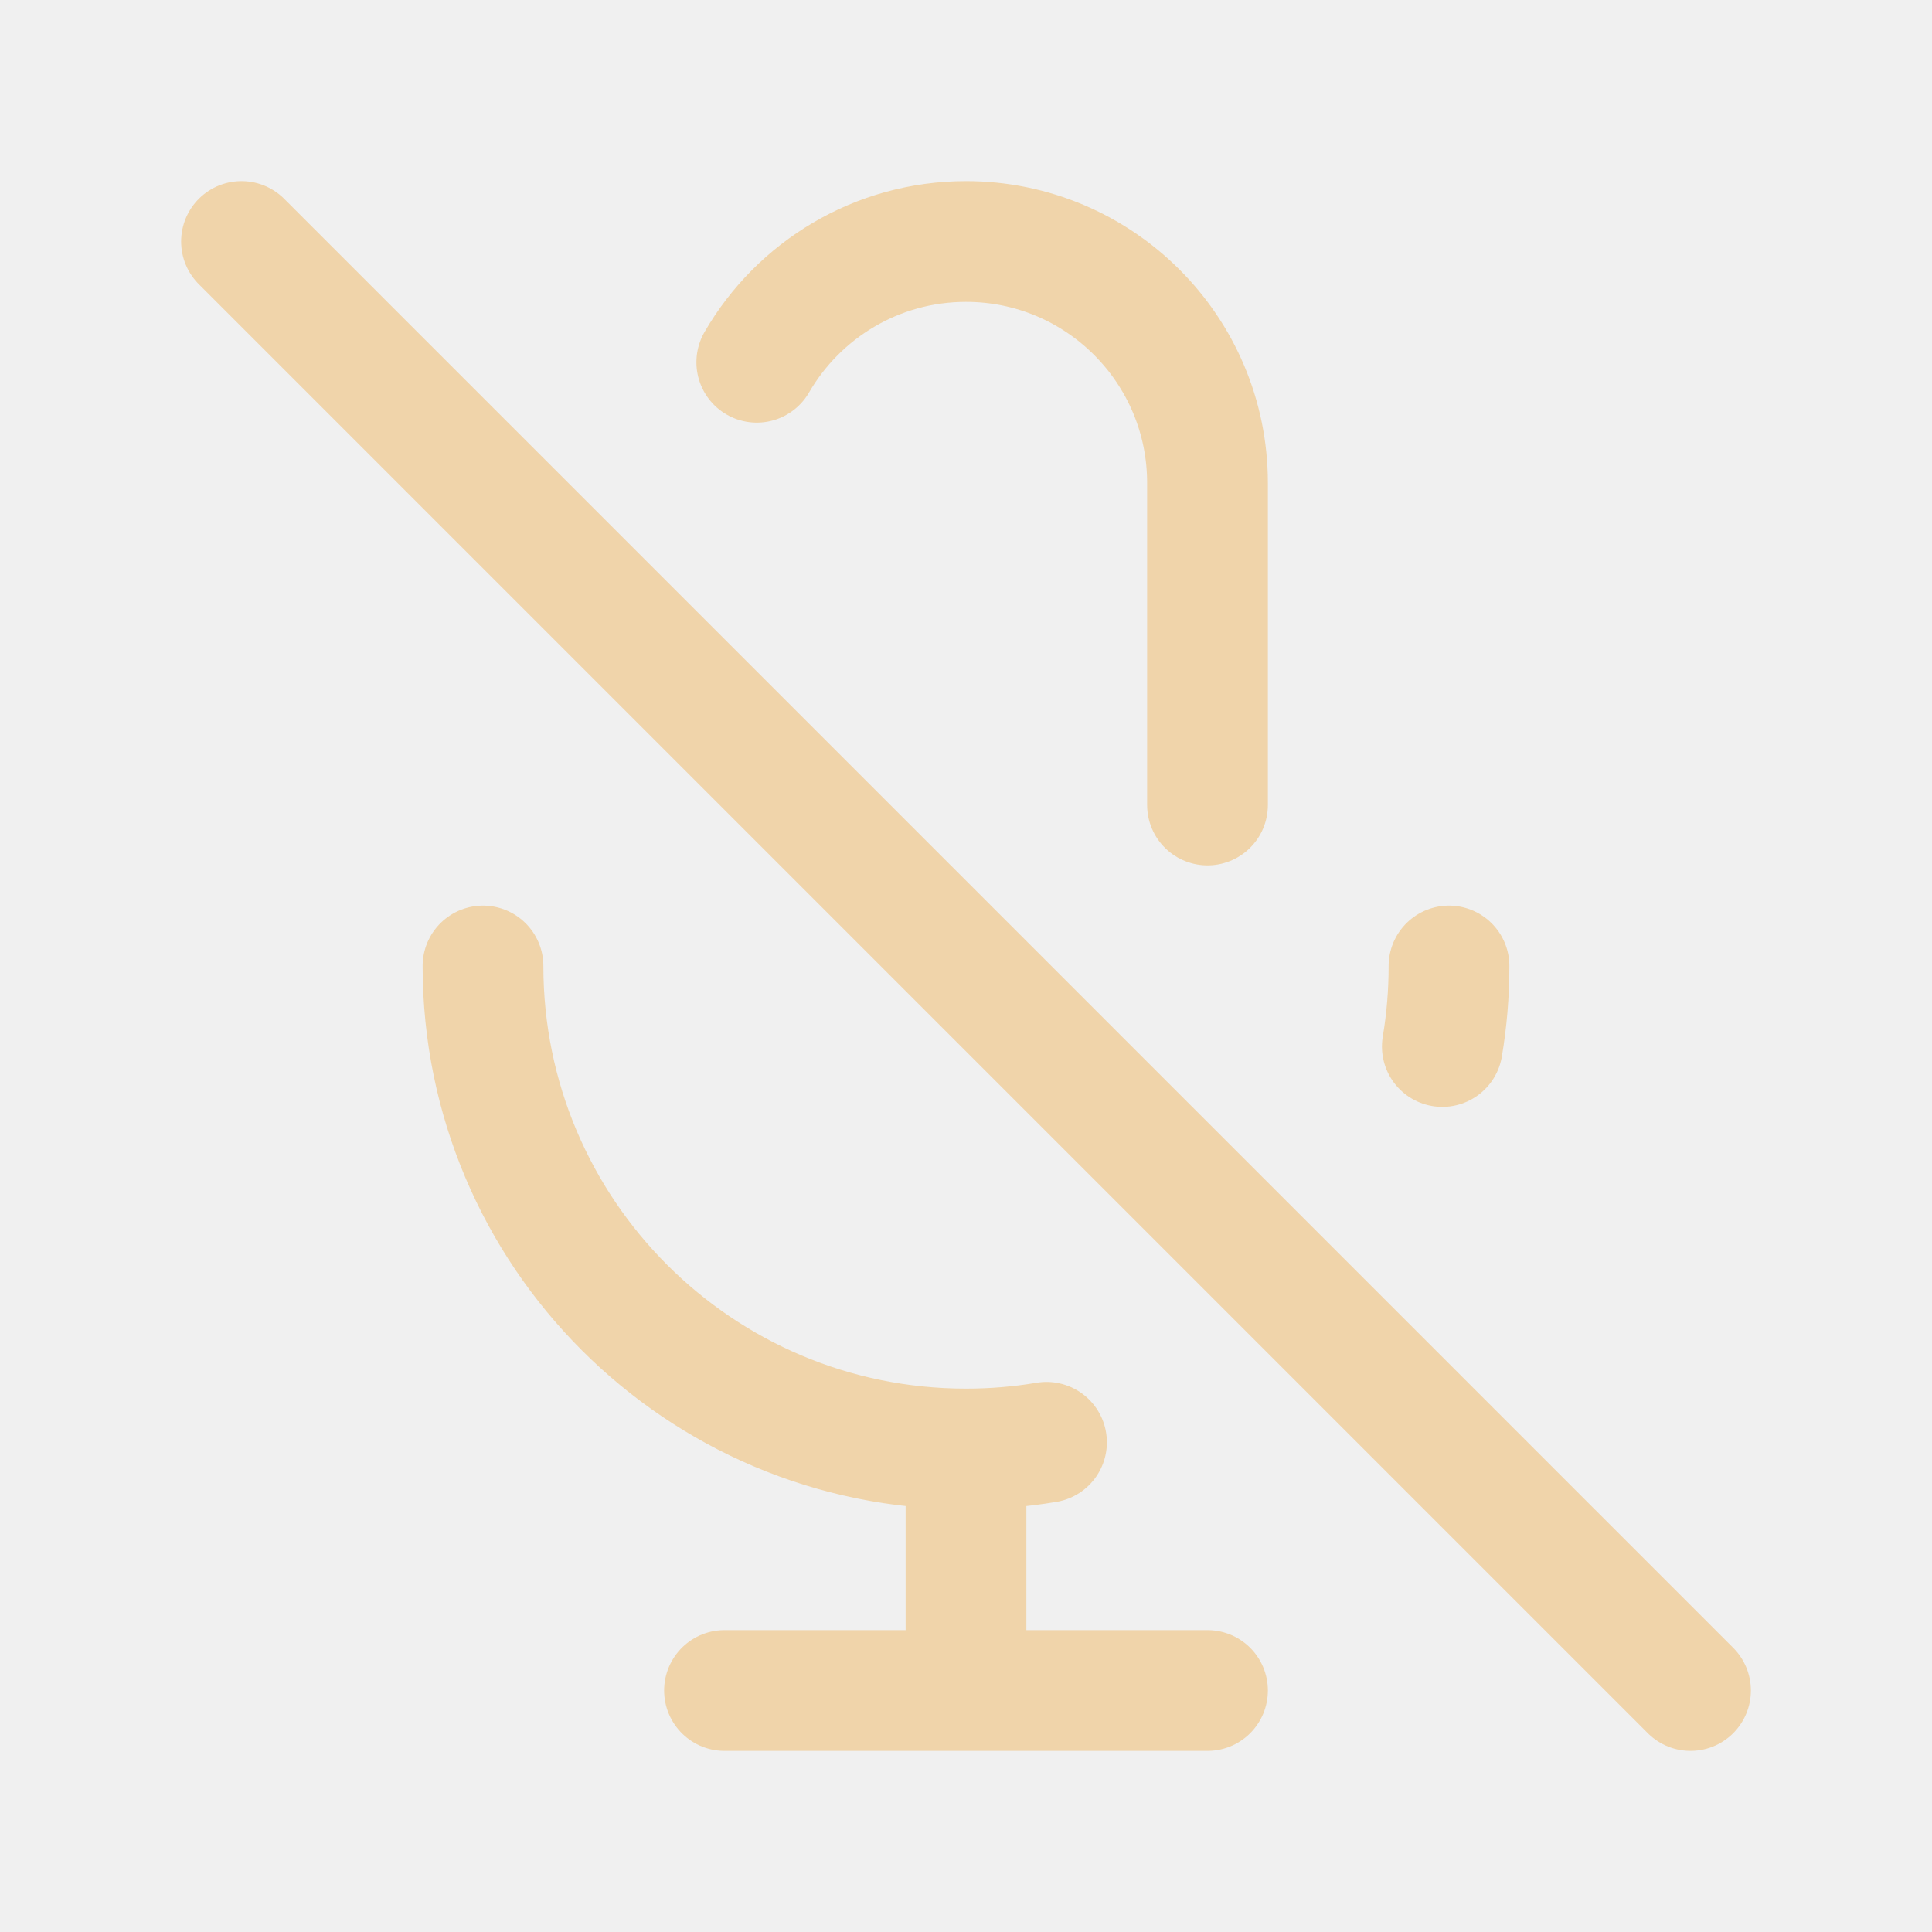
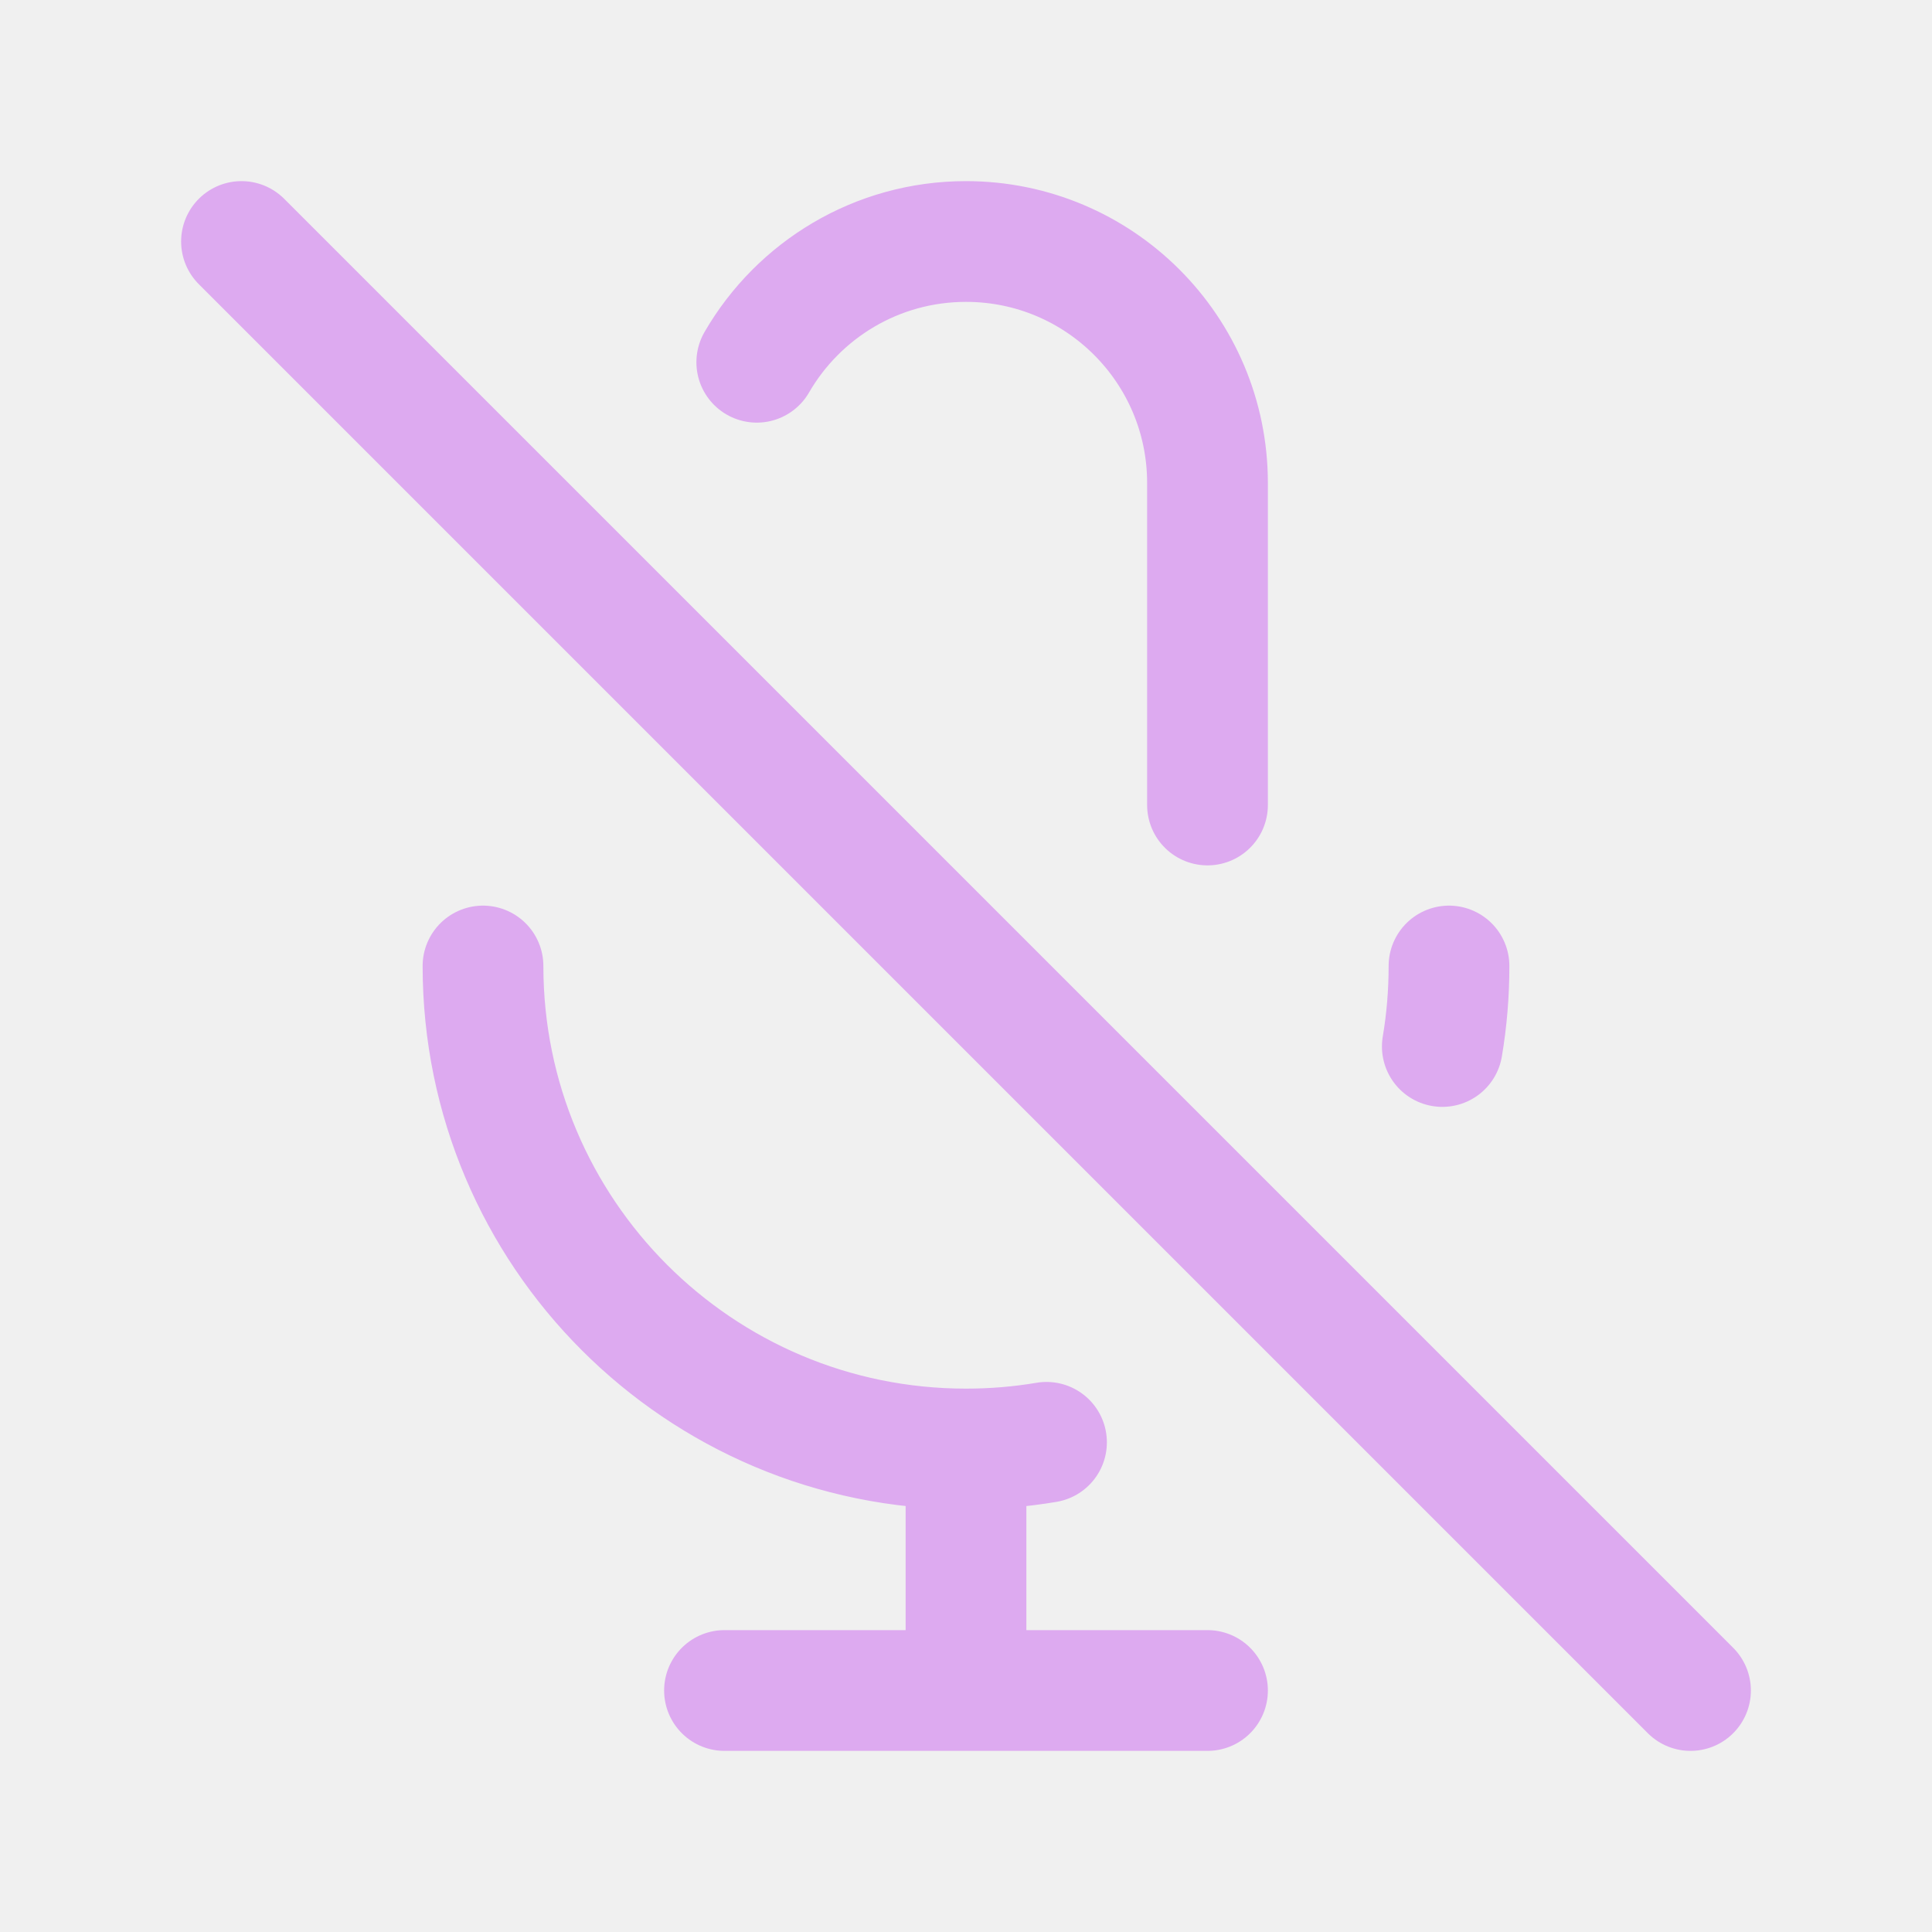
<svg width="120px" height="120px" viewBox="0 0 24 24" fill="none">
  <g id="bgCarrier" stroke-width="0" />
  <g id="tracerCarrier" stroke-linecap="round" stroke-linejoin="round" />
  <g id="iconCarrier">
-     <path d="M9.401 4.5C9.92 3.603 10.89 3 12 3C13.657 3 15 4.343 15 6V10M18 12C18 12.341 17.972 12.675 17.917 13M3 3L21 21M12 18C8.686 18 6 15.314 6 12M12 18C12.341 18 12.675 17.972 13 17.917M12 18V21M12 21H15M12 21H9" stroke="#F0D4AA" stroke-width="1.5" stroke-linecap="round" stroke-linejoin="round" style="--darkreader-inline-stroke: #ffffff;" data-darkreader-inline-stroke="" />
+     <path d="M9.401 4.5C9.92 3.603 10.89 3 12 3C13.657 3 15 4.343 15 6V10M18 12C18 12.341 17.972 12.675 17.917 13M3 3L21 21M12 18C8.686 18 6 15.314 6 12M12 18C12.341 18 12.675 17.972 13 17.917M12 18V21M12 21H15M12 21H9" stroke="#DDAAF0" stroke-width="1.5" stroke-linecap="round" stroke-linejoin="round" style="--darkreader-inline-stroke: #ffffff;" data-darkreader-inline-stroke="" />
  </g>
</svg>
